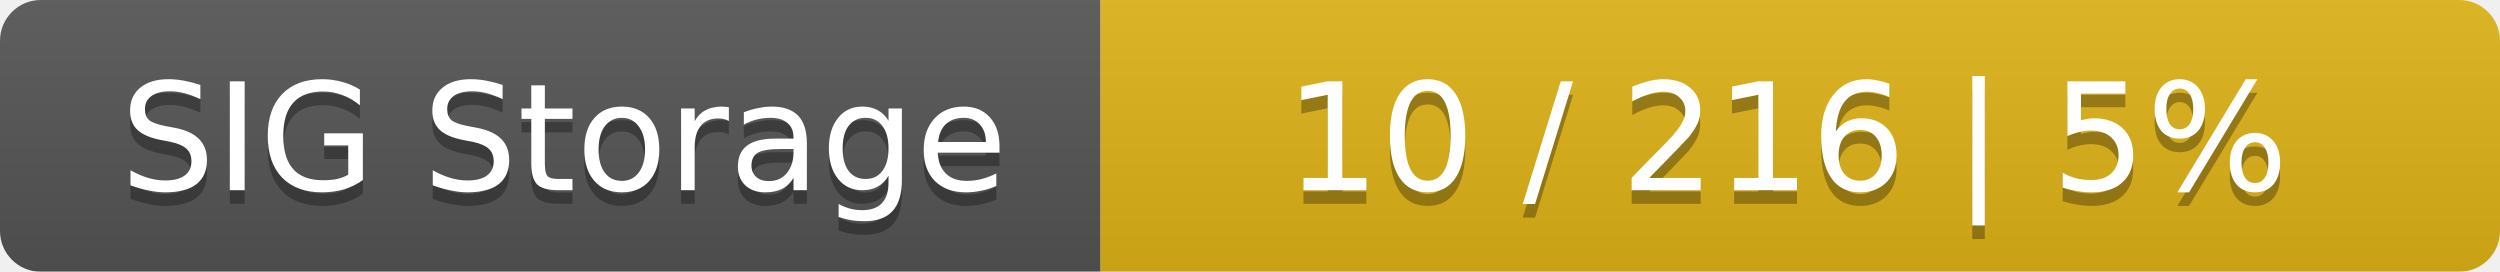
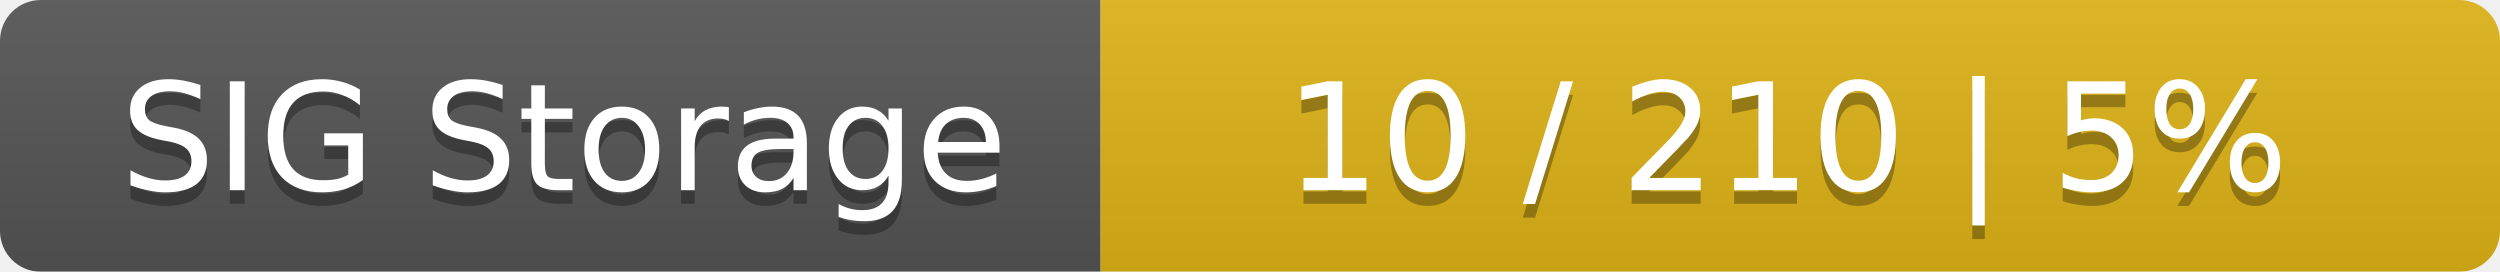
<svg xmlns="http://www.w3.org/2000/svg" width="184" height="20">
  <linearGradient id="smooth" x2="0" y2="100%">
    <stop offset="0" stop-color="#bbb" stop-opacity=".1" />
    <stop offset="1" stop-opacity=".1" />
  </linearGradient>
  <mask id="round">
    <rect width="184" height="20" rx="3" fill="#fff" />
  </mask>
  <g mask="url(#round)">
    <rect width="81" height="20" fill="#555" />
    <rect x="81" width="103" height="20" fill="#dfb317" />
    <rect width="184" height="20" fill="url(#smooth)" />
  </g>
  <g fill="#fff" text-anchor="middle" font-family="DejaVu Sans,Verdana,Geneva,sans-serif" font-size="11">
    <text x="41.5" y="15" fill="#010101" fill-opacity=".3">SIG Storage</text>
    <text x="41.5" y="14">SIG Storage</text>
-     <text x="131.5" y="15" fill="#010101" fill-opacity=".3">10 / 216    |    5%</text>
-     <text x="131.5" y="14">10 / 216    |    5%</text>
+     <text x="131.5" y="15" fill="#010101" fill-opacity=".3">10 / 210    |    5%</text>
+     <text x="131.5" y="14">10 / 210    |    5%</text>
  </g>
</svg>
